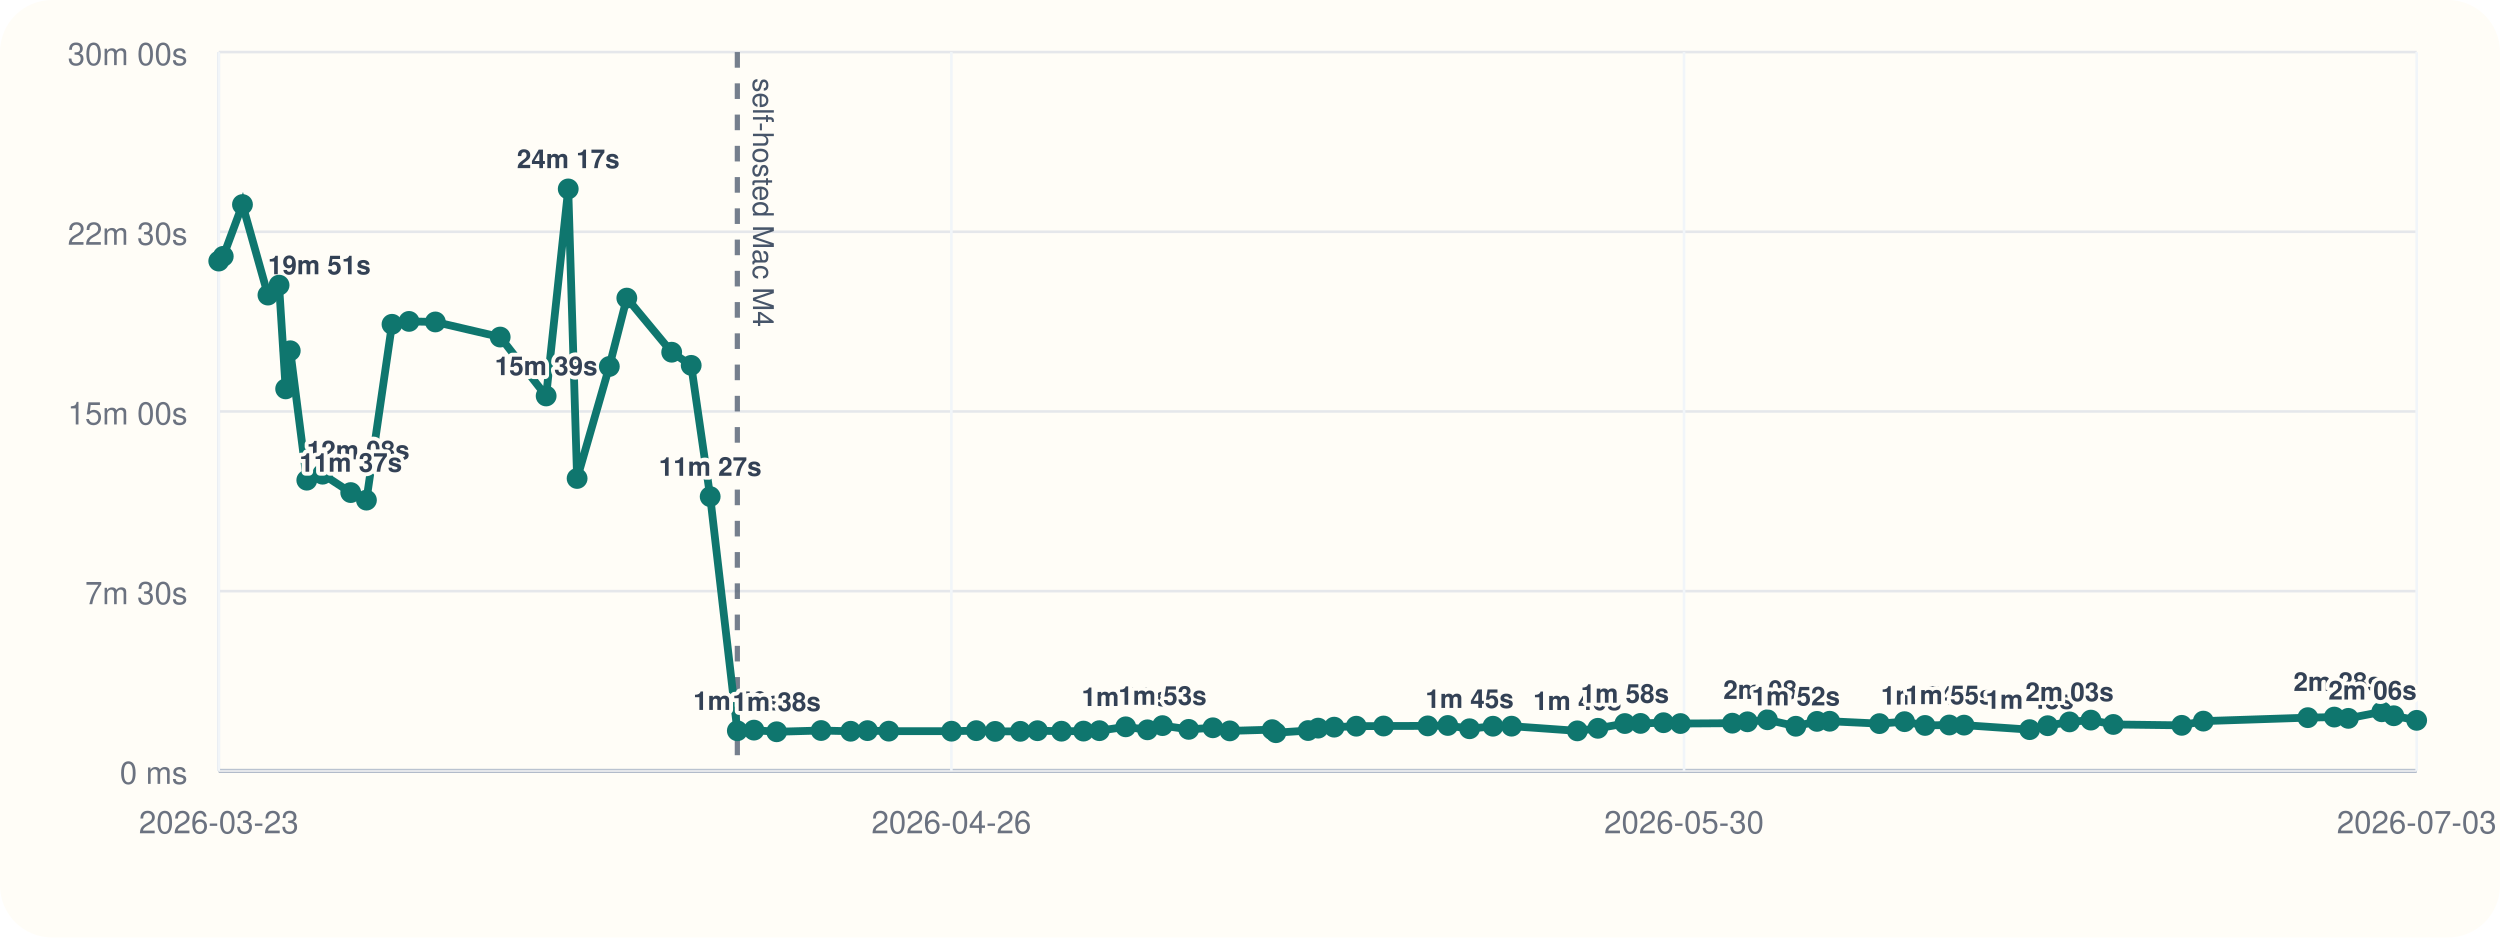
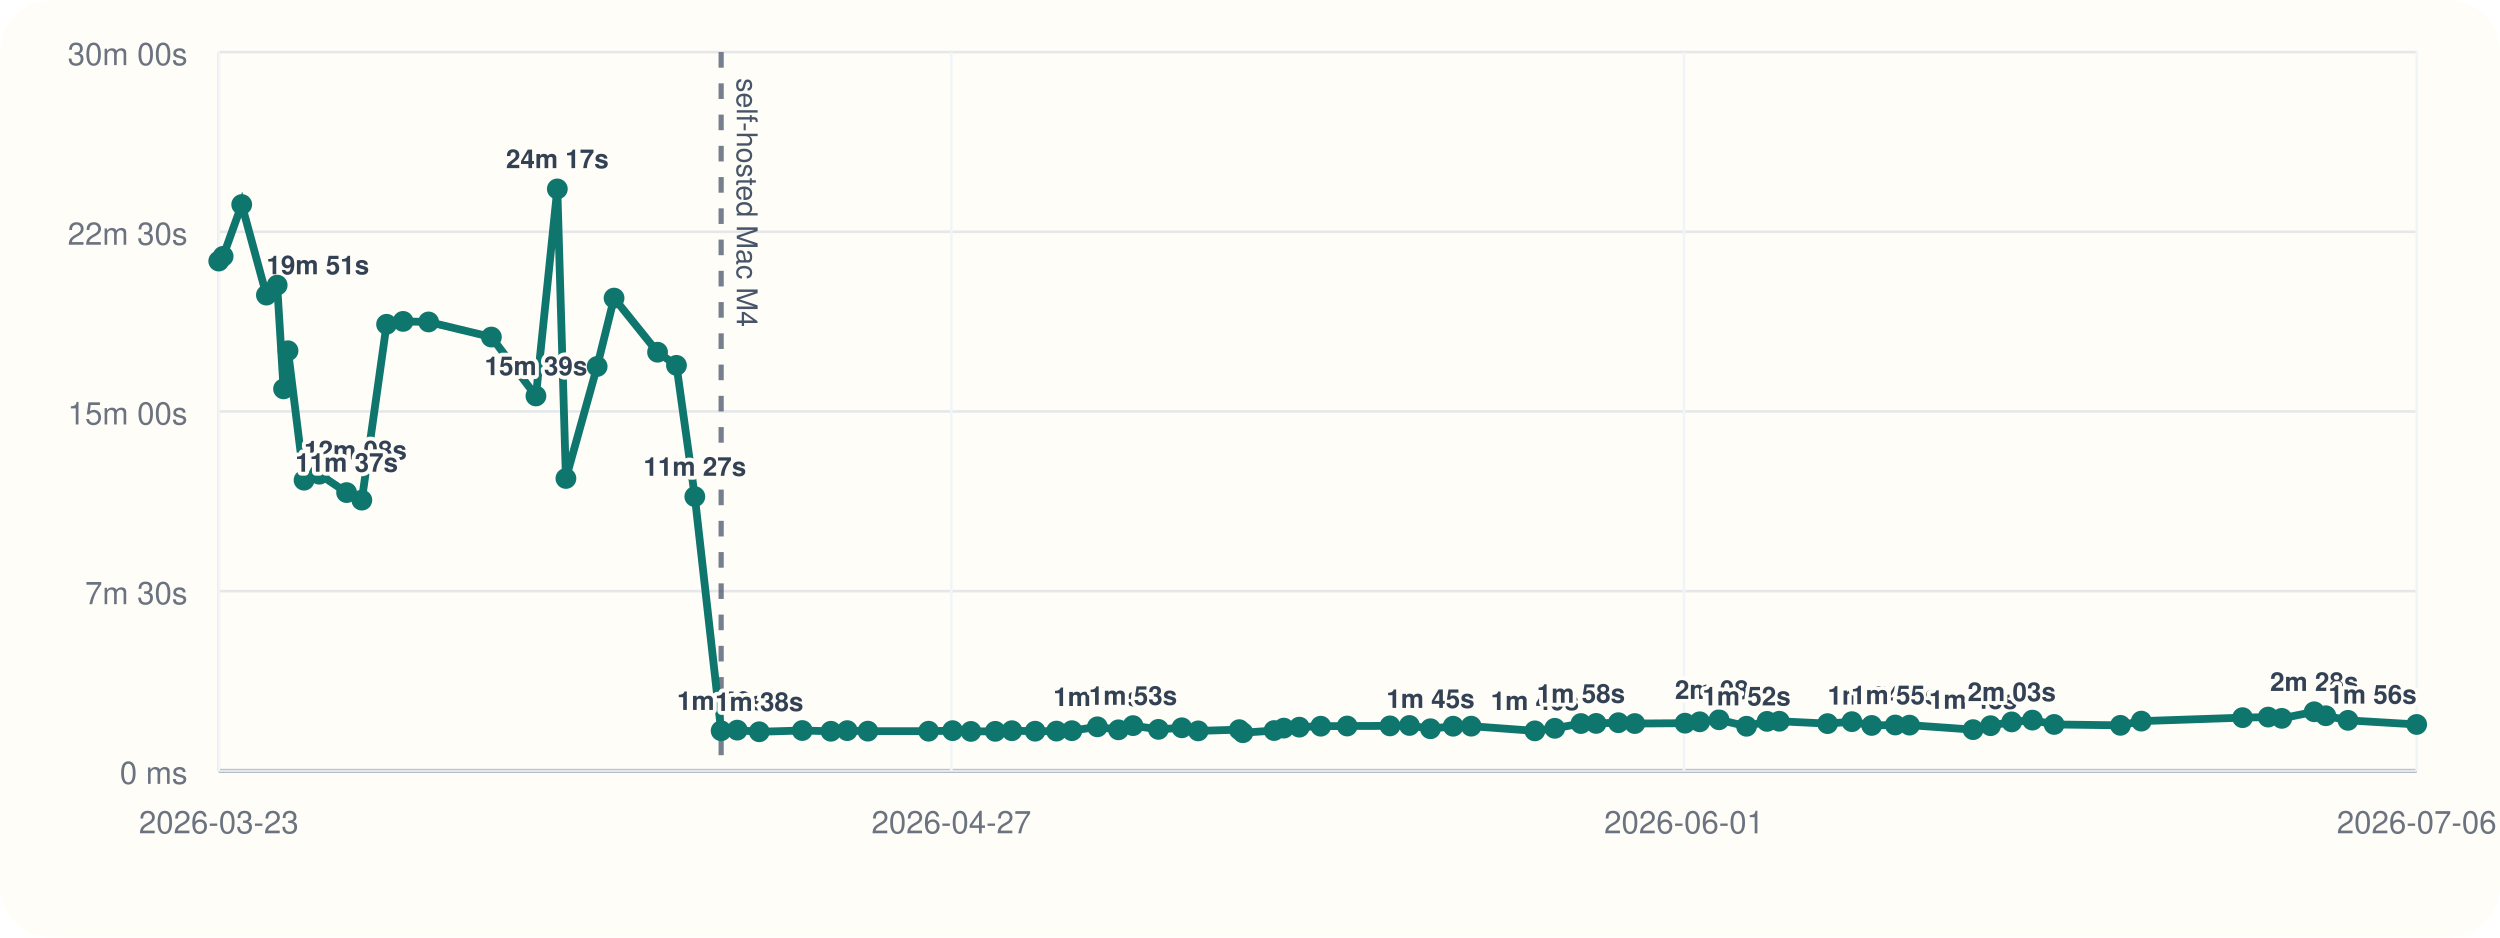
<svg xmlns="http://www.w3.org/2000/svg" viewBox="0 0 960 360">
  <rect width="960" height="360" rx="20" fill="#fffdf7" />
  <line x1="84" y1="296" x2="928" y2="296" stroke="#cbd5e1" stroke-width="1" />
  <line x1="84" y1="20" x2="84" y2="296" stroke="#cbd5e1" stroke-width="1" />
  <line x1="84" y1="296.00" x2="928" y2="296.00" stroke="#94a3b8" stroke-width="1.5" />
  <line x1="84" y1="296.00" x2="928" y2="296.00" stroke="#e5e7eb" stroke-width="1" />
  <text x="72" y="301.00" text-anchor="end" font-size="12" font-family="Helvetica, Arial, sans-serif" fill="#6b7280">0 ms</text>
  <line x1="84" y1="227.00" x2="928" y2="227.00" stroke="#e5e7eb" stroke-width="1" />
  <text x="72" y="232.00" text-anchor="end" font-size="12" font-family="Helvetica, Arial, sans-serif" fill="#6b7280">7m 30s</text>
  <line x1="84" y1="158.00" x2="928" y2="158.00" stroke="#e5e7eb" stroke-width="1" />
  <text x="72" y="163.00" text-anchor="end" font-size="12" font-family="Helvetica, Arial, sans-serif" fill="#6b7280">15m 00s</text>
  <line x1="84" y1="89.00" x2="928" y2="89.00" stroke="#e5e7eb" stroke-width="1" />
  <text x="72" y="94.00" text-anchor="end" font-size="12" font-family="Helvetica, Arial, sans-serif" fill="#6b7280">22m 30s</text>
  <line x1="84" y1="20.00" x2="928" y2="20.00" stroke="#e5e7eb" stroke-width="1" />
  <text x="72" y="25.00" text-anchor="end" font-size="12" font-family="Helvetica, Arial, sans-serif" fill="#6b7280">30m 00s</text>
  <line x1="84.00" y1="20" x2="84.00" y2="296" stroke="#f1f5f9" stroke-width="1" />
  <text x="84.00" y="320" text-anchor="middle" font-size="12" font-family="Helvetica, Arial, sans-serif" fill="#6b7280">2026-03-23</text>
  <line x1="365.33" y1="20" x2="365.33" y2="296" stroke="#f1f5f9" stroke-width="1" />
-   <text x="365.33" y="320" text-anchor="middle" font-size="12" font-family="Helvetica, Arial, sans-serif" fill="#6b7280">2026-04-26</text>
+   <text x="365.33" y="320" text-anchor="middle" font-size="12" font-family="Helvetica, Arial, sans-serif" fill="#6b7280">2026-04-27</text>
  <line x1="646.67" y1="20" x2="646.67" y2="296" stroke="#f1f5f9" stroke-width="1" />
-   <text x="646.67" y="320" text-anchor="middle" font-size="12" font-family="Helvetica, Arial, sans-serif" fill="#6b7280">2026-05-30</text>
+   <text x="646.67" y="320" text-anchor="middle" font-size="12" font-family="Helvetica, Arial, sans-serif" fill="#6b7280">2026-06-01</text>
  <line x1="928.00" y1="20" x2="928.00" y2="296" stroke="#f1f5f9" stroke-width="1" />
-   <text x="928.00" y="320" text-anchor="middle" font-size="12" font-family="Helvetica, Arial, sans-serif" fill="#6b7280">2026-07-03</text>
-   <line x1="283.14" y1="20" x2="283.14" y2="296" stroke="#475569" stroke-width="2" stroke-dasharray="6 6" opacity="0.75" />
-   <text x="289.14" y="30" transform="rotate(90 289.14 30)" font-size="11" font-family="Helvetica, Arial, sans-serif" fill="#475569">self-hosted Mac M4</text>
-   <polyline fill="none" stroke="#0f766e" stroke-width="3" points="84.00,100.25 85.73,98.43 93.11,78.55 102.89,113.31 107.16,109.50 109.69,149.33 111.46,134.69 117.81,184.39 123.87,182.09 134.68,189.15 140.71,192.05 150.53,124.53 157.07,123.42 167.18,123.63 192.07,129.43 209.72,152.05 218.20,72.55 221.61,183.73 233.98,140.73 240.70,114.47 257.93,135.25 265.42,140.30 272.71,190.70 283.14,280.61 289.52,280.37 298.24,281.00 315.30,280.52 326.66,280.80 333.12,280.56 341.30,280.76 365.39,280.78 374.88,280.57 382.14,280.86 391.81,280.83 398.40,280.59 407.61,280.78 416.07,280.74 422.17,280.58 432.28,279.10 440.63,280.25 446.39,278.64 456.47,280.08 465.75,279.47 472.25,280.66 488.52,280.19 489.96,281.36 502.32,280.53 506.17,279.60 512.32,279.23 520.81,278.86 531.30,278.79 548.26,278.74 555.96,278.58 564.31,279.84 573.31,278.87 580.44,278.85 605.69,280.65 613.59,279.67 623.95,277.84 629.97,277.79 638.79,277.52 645.30,277.84 665.21,277.70 671.04,277.17 678.69,276.39 689.60,278.88 697.73,277.01 702.60,276.96 721.71,277.87 731.35,277.12 739.21,278.57 748.54,278.40 754.20,278.45 779.39,280.18 786.32,278.67 794.71,277.21 802.90,276.52 811.52,278.19 837.79,278.53 846.09,276.91 886.21,275.58 896.37,275.36 901.76,275.85 914.60,273.32 919.22,274.85 928.00,276.61" />
+   <text x="928.00" y="320" text-anchor="middle" font-size="12" font-family="Helvetica, Arial, sans-serif" fill="#6b7280">2026-07-06</text>
+   <line x1="276.92" y1="20" x2="276.92" y2="296" stroke="#475569" stroke-width="2" stroke-dasharray="6 6" opacity="0.75" />
+   <text x="282.92" y="30" transform="rotate(90 282.92 30)" font-size="11" font-family="Helvetica, Arial, sans-serif" fill="#475569">self-hosted Mac M4</text>
+   <polyline fill="none" stroke="#0f766e" stroke-width="3" points="84.00,100.25 85.68,98.43 92.82,78.55 102.30,113.31 106.43,109.50 108.89,149.33 110.60,134.69 116.76,184.39 122.62,182.09 133.10,189.15 138.94,192.05 148.45,124.53 154.79,123.42 164.58,123.63 188.69,129.43 205.80,152.05 214.01,72.55 217.31,183.73 229.30,140.73 235.80,114.47 252.50,135.25 259.76,140.30 266.81,190.70 276.92,280.61 283.10,280.37 291.55,281.00 308.07,280.52 319.08,280.80 325.34,280.56 333.27,280.76 356.59,280.78 365.80,280.57 372.83,280.86 382.19,280.83 388.58,280.59 397.49,280.78 405.69,280.74 411.61,280.58 421.40,279.10 429.49,280.25 435.07,278.64 444.83,280.08 453.82,279.47 460.12,280.66 475.88,280.19 477.28,281.36 489.25,280.53 492.98,279.60 498.94,279.23 507.17,278.86 517.32,278.79 533.75,278.74 541.22,278.58 549.30,279.84 558.02,278.87 564.93,278.85 589.39,280.65 597.04,279.67 607.08,277.84 612.91,277.79 621.46,277.52 627.76,277.84 647.05,277.70 652.70,277.17 660.11,276.39 670.67,278.88 678.55,277.01 683.27,276.96 701.79,277.87 711.13,277.12 718.73,278.57 727.78,278.40 733.26,278.45 757.66,280.18 764.38,278.67 772.50,277.21 780.44,276.52 788.79,278.19 814.24,278.53 822.27,276.91 861.14,275.58 870.99,275.36 876.21,275.85 888.65,273.32 893.12,274.85 901.63,276.61 928.00,278.19" />
  <circle cx="84.00" cy="100.25" r="4" fill="#0f766e" />
-   <circle cx="85.73" cy="98.43" r="4" fill="#0f766e" />
-   <circle cx="93.11" cy="78.55" r="4" fill="#0f766e" />
-   <circle cx="102.89" cy="113.31" r="4" fill="#0f766e" />
-   <text x="102.89" y="105.31" text-anchor="start" font-size="10" font-family="Helvetica, Arial, sans-serif" font-weight="600" paint-order="stroke" stroke="#fffdf7" stroke-width="3" stroke-linejoin="round" fill="#334155">19m 51s</text>
-   <circle cx="107.16" cy="109.50" r="4" fill="#0f766e" />
-   <circle cx="109.69" cy="149.33" r="4" fill="#0f766e" />
-   <circle cx="111.46" cy="134.69" r="4" fill="#0f766e" />
-   <circle cx="117.81" cy="184.39" r="4" fill="#0f766e" />
-   <text x="117.81" y="176.39" text-anchor="start" font-size="10" font-family="Helvetica, Arial, sans-serif" font-weight="600" paint-order="stroke" stroke="#fffdf7" stroke-width="3" stroke-linejoin="round" fill="#334155">12m 08s</text>
-   <circle cx="123.87" cy="182.09" r="4" fill="#0f766e" />
-   <circle cx="134.68" cy="189.15" r="4" fill="#0f766e" />
-   <text x="134.68" y="181.15" text-anchor="middle" font-size="10" font-family="Helvetica, Arial, sans-serif" font-weight="600" paint-order="stroke" stroke="#fffdf7" stroke-width="3" stroke-linejoin="round" fill="#334155">11m 37s</text>
-   <circle cx="140.71" cy="192.05" r="4" fill="#0f766e" />
-   <circle cx="150.53" cy="124.53" r="4" fill="#0f766e" />
-   <circle cx="157.07" cy="123.42" r="4" fill="#0f766e" />
-   <circle cx="167.18" cy="123.63" r="4" fill="#0f766e" />
-   <circle cx="192.07" cy="129.43" r="4" fill="#0f766e" />
-   <circle cx="209.72" cy="152.05" r="4" fill="#0f766e" />
-   <text x="209.72" y="144.05" text-anchor="middle" font-size="10" font-family="Helvetica, Arial, sans-serif" font-weight="600" paint-order="stroke" stroke="#fffdf7" stroke-width="3" stroke-linejoin="round" fill="#334155">15m 39s</text>
-   <circle cx="218.20" cy="72.55" r="4" fill="#0f766e" />
-   <text x="218.20" y="64.55" text-anchor="middle" font-size="10" font-family="Helvetica, Arial, sans-serif" font-weight="600" paint-order="stroke" stroke="#fffdf7" stroke-width="3" stroke-linejoin="round" fill="#334155">24m 17s</text>
-   <circle cx="221.61" cy="183.73" r="4" fill="#0f766e" />
-   <circle cx="233.98" cy="140.73" r="4" fill="#0f766e" />
-   <circle cx="240.70" cy="114.47" r="4" fill="#0f766e" />
-   <circle cx="257.93" cy="135.25" r="4" fill="#0f766e" />
-   <circle cx="265.42" cy="140.30" r="4" fill="#0f766e" />
-   <circle cx="272.71" cy="190.70" r="4" fill="#0f766e" />
-   <text x="272.71" y="182.70" text-anchor="middle" font-size="10" font-family="Helvetica, Arial, sans-serif" font-weight="600" paint-order="stroke" stroke="#fffdf7" stroke-width="3" stroke-linejoin="round" fill="#334155">11m 27s</text>
-   <circle cx="283.14" cy="280.61" r="4" fill="#0f766e" />
-   <text x="283.14" y="272.61" text-anchor="middle" font-size="10" font-family="Helvetica, Arial, sans-serif" font-weight="600" paint-order="stroke" stroke="#fffdf7" stroke-width="3" stroke-linejoin="round" fill="#334155">1m 40s</text>
-   <circle cx="289.52" cy="280.37" r="4" fill="#0f766e" />
-   <circle cx="298.24" cy="281.00" r="4" fill="#0f766e" />
-   <text x="298.24" y="273.00" text-anchor="middle" font-size="10" font-family="Helvetica, Arial, sans-serif" font-weight="600" paint-order="stroke" stroke="#fffdf7" stroke-width="3" stroke-linejoin="round" fill="#334155">1m 38s</text>
-   <circle cx="315.30" cy="280.52" r="4" fill="#0f766e" />
-   <circle cx="326.66" cy="280.80" r="4" fill="#0f766e" />
-   <circle cx="333.12" cy="280.56" r="4" fill="#0f766e" />
-   <circle cx="341.30" cy="280.76" r="4" fill="#0f766e" />
-   <circle cx="365.39" cy="280.78" r="4" fill="#0f766e" />
-   <circle cx="374.88" cy="280.57" r="4" fill="#0f766e" />
-   <circle cx="382.14" cy="280.86" r="4" fill="#0f766e" />
-   <circle cx="391.81" cy="280.83" r="4" fill="#0f766e" />
-   <circle cx="398.40" cy="280.59" r="4" fill="#0f766e" />
-   <circle cx="407.61" cy="280.78" r="4" fill="#0f766e" />
-   <circle cx="416.07" cy="280.74" r="4" fill="#0f766e" />
-   <circle cx="422.17" cy="280.58" r="4" fill="#0f766e" />
-   <circle cx="432.28" cy="279.10" r="4" fill="#0f766e" />
-   <text x="432.28" y="271.10" text-anchor="middle" font-size="10" font-family="Helvetica, Arial, sans-serif" font-weight="600" paint-order="stroke" stroke="#fffdf7" stroke-width="3" stroke-linejoin="round" fill="#334155">1m 50s</text>
-   <circle cx="440.63" cy="280.25" r="4" fill="#0f766e" />
-   <circle cx="446.39" cy="278.64" r="4" fill="#0f766e" />
-   <text x="446.39" y="270.64" text-anchor="middle" font-size="10" font-family="Helvetica, Arial, sans-serif" font-weight="600" paint-order="stroke" stroke="#fffdf7" stroke-width="3" stroke-linejoin="round" fill="#334155">1m 53s</text>
-   <circle cx="456.47" cy="280.08" r="4" fill="#0f766e" />
-   <circle cx="465.75" cy="279.47" r="4" fill="#0f766e" />
-   <circle cx="472.25" cy="280.66" r="4" fill="#0f766e" />
-   <circle cx="488.52" cy="280.19" r="4" fill="#0f766e" />
-   <circle cx="489.96" cy="281.36" r="4" fill="#0f766e" />
-   <circle cx="502.32" cy="280.53" r="4" fill="#0f766e" />
-   <circle cx="506.17" cy="279.60" r="4" fill="#0f766e" />
-   <circle cx="512.32" cy="279.23" r="4" fill="#0f766e" />
-   <circle cx="520.81" cy="278.86" r="4" fill="#0f766e" />
-   <circle cx="531.30" cy="278.79" r="4" fill="#0f766e" />
-   <circle cx="548.26" cy="278.74" r="4" fill="#0f766e" />
-   <circle cx="555.96" cy="278.58" r="4" fill="#0f766e" />
-   <circle cx="564.31" cy="279.84" r="4" fill="#0f766e" />
-   <text x="564.31" y="271.84" text-anchor="middle" font-size="10" font-family="Helvetica, Arial, sans-serif" font-weight="600" paint-order="stroke" stroke="#fffdf7" stroke-width="3" stroke-linejoin="round" fill="#334155">1m 45s</text>
-   <circle cx="573.31" cy="278.87" r="4" fill="#0f766e" />
-   <circle cx="580.44" cy="278.85" r="4" fill="#0f766e" />
-   <circle cx="605.69" cy="280.65" r="4" fill="#0f766e" />
-   <text x="605.69" y="272.65" text-anchor="middle" font-size="10" font-family="Helvetica, Arial, sans-serif" font-weight="600" paint-order="stroke" stroke="#fffdf7" stroke-width="3" stroke-linejoin="round" fill="#334155">1m 40s</text>
-   <circle cx="613.59" cy="279.67" r="4" fill="#0f766e" />
-   <circle cx="623.95" cy="277.84" r="4" fill="#0f766e" />
-   <text x="623.95" y="269.84" text-anchor="middle" font-size="10" font-family="Helvetica, Arial, sans-serif" font-weight="600" paint-order="stroke" stroke="#fffdf7" stroke-width="3" stroke-linejoin="round" fill="#334155">1m 58s</text>
-   <circle cx="629.97" cy="277.79" r="4" fill="#0f766e" />
-   <circle cx="638.79" cy="277.52" r="4" fill="#0f766e" />
-   <circle cx="645.30" cy="277.84" r="4" fill="#0f766e" />
-   <circle cx="665.21" cy="277.70" r="4" fill="#0f766e" />
-   <circle cx="671.04" cy="277.17" r="4" fill="#0f766e" />
-   <circle cx="678.69" cy="276.39" r="4" fill="#0f766e" />
-   <text x="678.69" y="268.39" text-anchor="middle" font-size="10" font-family="Helvetica, Arial, sans-serif" font-weight="600" paint-order="stroke" stroke="#fffdf7" stroke-width="3" stroke-linejoin="round" fill="#334155">2m 08s</text>
-   <circle cx="689.60" cy="278.88" r="4" fill="#0f766e" />
-   <text x="689.60" y="270.88" text-anchor="middle" font-size="10" font-family="Helvetica, Arial, sans-serif" font-weight="600" paint-order="stroke" stroke="#fffdf7" stroke-width="3" stroke-linejoin="round" fill="#334155">1m 52s</text>
-   <circle cx="697.73" cy="277.01" r="4" fill="#0f766e" />
-   <circle cx="702.60" cy="276.96" r="4" fill="#0f766e" />
-   <circle cx="721.71" cy="277.87" r="4" fill="#0f766e" />
-   <circle cx="731.35" cy="277.12" r="4" fill="#0f766e" />
-   <circle cx="739.21" cy="278.57" r="4" fill="#0f766e" />
-   <text x="739.21" y="270.57" text-anchor="middle" font-size="10" font-family="Helvetica, Arial, sans-serif" font-weight="600" paint-order="stroke" stroke="#fffdf7" stroke-width="3" stroke-linejoin="round" fill="#334155">1m 54s</text>
-   <circle cx="748.54" cy="278.40" r="4" fill="#0f766e" />
-   <text x="748.54" y="270.40" text-anchor="middle" font-size="10" font-family="Helvetica, Arial, sans-serif" font-weight="600" paint-order="stroke" stroke="#fffdf7" stroke-width="3" stroke-linejoin="round" fill="#334155">1m 55s</text>
-   <circle cx="754.20" cy="278.45" r="4" fill="#0f766e" />
-   <circle cx="779.39" cy="280.18" r="4" fill="#0f766e" />
-   <text x="779.39" y="272.18" text-anchor="middle" font-size="10" font-family="Helvetica, Arial, sans-serif" font-weight="600" paint-order="stroke" stroke="#fffdf7" stroke-width="3" stroke-linejoin="round" fill="#334155">1m 43s</text>
-   <circle cx="786.32" cy="278.67" r="4" fill="#0f766e" />
-   <circle cx="794.71" cy="277.21" r="4" fill="#0f766e" />
-   <text x="794.71" y="269.21" text-anchor="middle" font-size="10" font-family="Helvetica, Arial, sans-serif" font-weight="600" paint-order="stroke" stroke="#fffdf7" stroke-width="3" stroke-linejoin="round" fill="#334155">2m 03s</text>
-   <circle cx="802.90" cy="276.52" r="4" fill="#0f766e" />
-   <circle cx="811.52" cy="278.19" r="4" fill="#0f766e" />
-   <circle cx="837.79" cy="278.53" r="4" fill="#0f766e" />
-   <circle cx="846.09" cy="276.91" r="4" fill="#0f766e" />
-   <circle cx="886.21" cy="275.58" r="4" fill="#0f766e" />
-   <circle cx="896.37" cy="275.36" r="4" fill="#0f766e" />
-   <circle cx="901.76" cy="275.85" r="4" fill="#0f766e" />
-   <circle cx="914.60" cy="273.32" r="4" fill="#0f766e" />
-   <text x="914.60" y="265.32" text-anchor="end" font-size="10" font-family="Helvetica, Arial, sans-serif" font-weight="600" paint-order="stroke" stroke="#fffdf7" stroke-width="3" stroke-linejoin="round" fill="#334155">2m 28s</text>
-   <circle cx="919.22" cy="274.85" r="4" fill="#0f766e" />
-   <circle cx="928.00" cy="276.61" r="4" fill="#0f766e" />
-   <text x="928.00" y="268.61" text-anchor="end" font-size="10" font-family="Helvetica, Arial, sans-serif" font-weight="600" paint-order="stroke" stroke="#fffdf7" stroke-width="3" stroke-linejoin="round" fill="#334155">2m 06s</text>
+   <circle cx="85.68" cy="98.43" r="4" fill="#0f766e" />
+   <circle cx="92.82" cy="78.55" r="4" fill="#0f766e" />
+   <circle cx="102.30" cy="113.31" r="4" fill="#0f766e" />
+   <text x="102.30" y="105.31" text-anchor="start" font-size="10" font-family="Helvetica, Arial, sans-serif" font-weight="600" paint-order="stroke" stroke="#fffdf7" stroke-width="3" stroke-linejoin="round" fill="#334155">19m 51s</text>
+   <circle cx="106.43" cy="109.50" r="4" fill="#0f766e" />
+   <circle cx="108.89" cy="149.33" r="4" fill="#0f766e" />
+   <circle cx="110.60" cy="134.69" r="4" fill="#0f766e" />
+   <circle cx="116.76" cy="184.39" r="4" fill="#0f766e" />
+   <text x="116.76" y="176.39" text-anchor="start" font-size="10" font-family="Helvetica, Arial, sans-serif" font-weight="600" paint-order="stroke" stroke="#fffdf7" stroke-width="3" stroke-linejoin="round" fill="#334155">12m 08s</text>
+   <circle cx="122.62" cy="182.09" r="4" fill="#0f766e" />
+   <circle cx="133.10" cy="189.15" r="4" fill="#0f766e" />
+   <text x="133.10" y="181.15" text-anchor="middle" font-size="10" font-family="Helvetica, Arial, sans-serif" font-weight="600" paint-order="stroke" stroke="#fffdf7" stroke-width="3" stroke-linejoin="round" fill="#334155">11m 37s</text>
+   <circle cx="138.94" cy="192.05" r="4" fill="#0f766e" />
+   <circle cx="148.45" cy="124.53" r="4" fill="#0f766e" />
+   <circle cx="154.79" cy="123.42" r="4" fill="#0f766e" />
+   <circle cx="164.58" cy="123.63" r="4" fill="#0f766e" />
+   <circle cx="188.69" cy="129.43" r="4" fill="#0f766e" />
+   <circle cx="205.80" cy="152.05" r="4" fill="#0f766e" />
+   <text x="205.80" y="144.05" text-anchor="middle" font-size="10" font-family="Helvetica, Arial, sans-serif" font-weight="600" paint-order="stroke" stroke="#fffdf7" stroke-width="3" stroke-linejoin="round" fill="#334155">15m 39s</text>
+   <circle cx="214.01" cy="72.55" r="4" fill="#0f766e" />
+   <text x="214.01" y="64.55" text-anchor="middle" font-size="10" font-family="Helvetica, Arial, sans-serif" font-weight="600" paint-order="stroke" stroke="#fffdf7" stroke-width="3" stroke-linejoin="round" fill="#334155">24m 17s</text>
+   <circle cx="217.31" cy="183.73" r="4" fill="#0f766e" />
+   <circle cx="229.30" cy="140.73" r="4" fill="#0f766e" />
+   <circle cx="235.80" cy="114.47" r="4" fill="#0f766e" />
+   <circle cx="252.50" cy="135.25" r="4" fill="#0f766e" />
+   <circle cx="259.76" cy="140.30" r="4" fill="#0f766e" />
+   <circle cx="266.81" cy="190.70" r="4" fill="#0f766e" />
+   <text x="266.81" y="182.70" text-anchor="middle" font-size="10" font-family="Helvetica, Arial, sans-serif" font-weight="600" paint-order="stroke" stroke="#fffdf7" stroke-width="3" stroke-linejoin="round" fill="#334155">11m 27s</text>
+   <circle cx="276.92" cy="280.61" r="4" fill="#0f766e" />
+   <text x="276.92" y="272.61" text-anchor="middle" font-size="10" font-family="Helvetica, Arial, sans-serif" font-weight="600" paint-order="stroke" stroke="#fffdf7" stroke-width="3" stroke-linejoin="round" fill="#334155">1m 40s</text>
+   <circle cx="283.10" cy="280.37" r="4" fill="#0f766e" />
+   <circle cx="291.55" cy="281.00" r="4" fill="#0f766e" />
+   <text x="291.55" y="273.00" text-anchor="middle" font-size="10" font-family="Helvetica, Arial, sans-serif" font-weight="600" paint-order="stroke" stroke="#fffdf7" stroke-width="3" stroke-linejoin="round" fill="#334155">1m 38s</text>
+   <circle cx="308.07" cy="280.52" r="4" fill="#0f766e" />
+   <circle cx="319.08" cy="280.80" r="4" fill="#0f766e" />
+   <circle cx="325.34" cy="280.56" r="4" fill="#0f766e" />
+   <circle cx="333.27" cy="280.76" r="4" fill="#0f766e" />
+   <circle cx="356.59" cy="280.78" r="4" fill="#0f766e" />
+   <circle cx="365.80" cy="280.57" r="4" fill="#0f766e" />
+   <circle cx="372.83" cy="280.86" r="4" fill="#0f766e" />
+   <circle cx="382.19" cy="280.83" r="4" fill="#0f766e" />
+   <circle cx="388.58" cy="280.59" r="4" fill="#0f766e" />
+   <circle cx="397.49" cy="280.78" r="4" fill="#0f766e" />
+   <circle cx="405.69" cy="280.74" r="4" fill="#0f766e" />
+   <circle cx="411.61" cy="280.58" r="4" fill="#0f766e" />
+   <circle cx="421.40" cy="279.10" r="4" fill="#0f766e" />
+   <text x="421.40" y="271.10" text-anchor="middle" font-size="10" font-family="Helvetica, Arial, sans-serif" font-weight="600" paint-order="stroke" stroke="#fffdf7" stroke-width="3" stroke-linejoin="round" fill="#334155">1m 50s</text>
+   <circle cx="429.49" cy="280.25" r="4" fill="#0f766e" />
+   <circle cx="435.07" cy="278.64" r="4" fill="#0f766e" />
+   <text x="435.07" y="270.64" text-anchor="middle" font-size="10" font-family="Helvetica, Arial, sans-serif" font-weight="600" paint-order="stroke" stroke="#fffdf7" stroke-width="3" stroke-linejoin="round" fill="#334155">1m 53s</text>
+   <circle cx="444.83" cy="280.08" r="4" fill="#0f766e" />
+   <circle cx="453.82" cy="279.47" r="4" fill="#0f766e" />
+   <circle cx="460.12" cy="280.66" r="4" fill="#0f766e" />
+   <circle cx="475.88" cy="280.19" r="4" fill="#0f766e" />
+   <circle cx="477.28" cy="281.36" r="4" fill="#0f766e" />
+   <circle cx="489.25" cy="280.53" r="4" fill="#0f766e" />
+   <circle cx="492.98" cy="279.60" r="4" fill="#0f766e" />
+   <circle cx="498.94" cy="279.23" r="4" fill="#0f766e" />
+   <circle cx="507.17" cy="278.86" r="4" fill="#0f766e" />
+   <circle cx="517.32" cy="278.79" r="4" fill="#0f766e" />
+   <circle cx="533.75" cy="278.74" r="4" fill="#0f766e" />
+   <circle cx="541.22" cy="278.58" r="4" fill="#0f766e" />
+   <circle cx="549.30" cy="279.84" r="4" fill="#0f766e" />
+   <text x="549.30" y="271.84" text-anchor="middle" font-size="10" font-family="Helvetica, Arial, sans-serif" font-weight="600" paint-order="stroke" stroke="#fffdf7" stroke-width="3" stroke-linejoin="round" fill="#334155">1m 45s</text>
+   <circle cx="558.02" cy="278.87" r="4" fill="#0f766e" />
+   <circle cx="564.93" cy="278.85" r="4" fill="#0f766e" />
+   <circle cx="589.39" cy="280.65" r="4" fill="#0f766e" />
+   <text x="589.39" y="272.65" text-anchor="middle" font-size="10" font-family="Helvetica, Arial, sans-serif" font-weight="600" paint-order="stroke" stroke="#fffdf7" stroke-width="3" stroke-linejoin="round" fill="#334155">1m 40s</text>
+   <circle cx="597.04" cy="279.67" r="4" fill="#0f766e" />
+   <circle cx="607.08" cy="277.84" r="4" fill="#0f766e" />
+   <text x="607.08" y="269.84" text-anchor="middle" font-size="10" font-family="Helvetica, Arial, sans-serif" font-weight="600" paint-order="stroke" stroke="#fffdf7" stroke-width="3" stroke-linejoin="round" fill="#334155">1m 58s</text>
+   <circle cx="612.91" cy="277.79" r="4" fill="#0f766e" />
+   <circle cx="621.46" cy="277.52" r="4" fill="#0f766e" />
+   <circle cx="627.76" cy="277.84" r="4" fill="#0f766e" />
+   <circle cx="647.05" cy="277.70" r="4" fill="#0f766e" />
+   <circle cx="652.70" cy="277.17" r="4" fill="#0f766e" />
+   <circle cx="660.11" cy="276.39" r="4" fill="#0f766e" />
+   <text x="660.11" y="268.39" text-anchor="middle" font-size="10" font-family="Helvetica, Arial, sans-serif" font-weight="600" paint-order="stroke" stroke="#fffdf7" stroke-width="3" stroke-linejoin="round" fill="#334155">2m 08s</text>
+   <circle cx="670.67" cy="278.88" r="4" fill="#0f766e" />
+   <text x="670.67" y="270.88" text-anchor="middle" font-size="10" font-family="Helvetica, Arial, sans-serif" font-weight="600" paint-order="stroke" stroke="#fffdf7" stroke-width="3" stroke-linejoin="round" fill="#334155">1m 52s</text>
+   <circle cx="678.55" cy="277.01" r="4" fill="#0f766e" />
+   <circle cx="683.27" cy="276.96" r="4" fill="#0f766e" />
+   <circle cx="701.79" cy="277.87" r="4" fill="#0f766e" />
+   <circle cx="711.13" cy="277.12" r="4" fill="#0f766e" />
+   <circle cx="718.73" cy="278.57" r="4" fill="#0f766e" />
+   <text x="718.73" y="270.57" text-anchor="middle" font-size="10" font-family="Helvetica, Arial, sans-serif" font-weight="600" paint-order="stroke" stroke="#fffdf7" stroke-width="3" stroke-linejoin="round" fill="#334155">1m 54s</text>
+   <circle cx="727.78" cy="278.40" r="4" fill="#0f766e" />
+   <text x="727.78" y="270.40" text-anchor="middle" font-size="10" font-family="Helvetica, Arial, sans-serif" font-weight="600" paint-order="stroke" stroke="#fffdf7" stroke-width="3" stroke-linejoin="round" fill="#334155">1m 55s</text>
+   <circle cx="733.26" cy="278.45" r="4" fill="#0f766e" />
+   <circle cx="757.66" cy="280.18" r="4" fill="#0f766e" />
+   <text x="757.66" y="272.18" text-anchor="middle" font-size="10" font-family="Helvetica, Arial, sans-serif" font-weight="600" paint-order="stroke" stroke="#fffdf7" stroke-width="3" stroke-linejoin="round" fill="#334155">1m 43s</text>
+   <circle cx="764.38" cy="278.67" r="4" fill="#0f766e" />
+   <circle cx="772.50" cy="277.21" r="4" fill="#0f766e" />
+   <text x="772.50" y="269.21" text-anchor="middle" font-size="10" font-family="Helvetica, Arial, sans-serif" font-weight="600" paint-order="stroke" stroke="#fffdf7" stroke-width="3" stroke-linejoin="round" fill="#334155">2m 03s</text>
+   <circle cx="780.44" cy="276.52" r="4" fill="#0f766e" />
+   <circle cx="788.79" cy="278.19" r="4" fill="#0f766e" />
+   <circle cx="814.24" cy="278.53" r="4" fill="#0f766e" />
+   <circle cx="822.27" cy="276.91" r="4" fill="#0f766e" />
+   <circle cx="861.14" cy="275.58" r="4" fill="#0f766e" />
+   <circle cx="870.99" cy="275.36" r="4" fill="#0f766e" />
+   <circle cx="876.21" cy="275.85" r="4" fill="#0f766e" />
+   <circle cx="888.65" cy="273.32" r="4" fill="#0f766e" />
+   <text x="888.65" y="265.32" text-anchor="middle" font-size="10" font-family="Helvetica, Arial, sans-serif" font-weight="600" paint-order="stroke" stroke="#fffdf7" stroke-width="3" stroke-linejoin="round" fill="#334155">2m 28s</text>
+   <circle cx="893.12" cy="274.85" r="4" fill="#0f766e" />
+   <circle cx="901.63" cy="276.61" r="4" fill="#0f766e" />
+   <circle cx="928.00" cy="278.19" r="4" fill="#0f766e" />
+   <text x="928.00" y="270.19" text-anchor="end" font-size="10" font-family="Helvetica, Arial, sans-serif" font-weight="600" paint-order="stroke" stroke="#fffdf7" stroke-width="3" stroke-linejoin="round" fill="#334155">1m 56s</text>
</svg>
